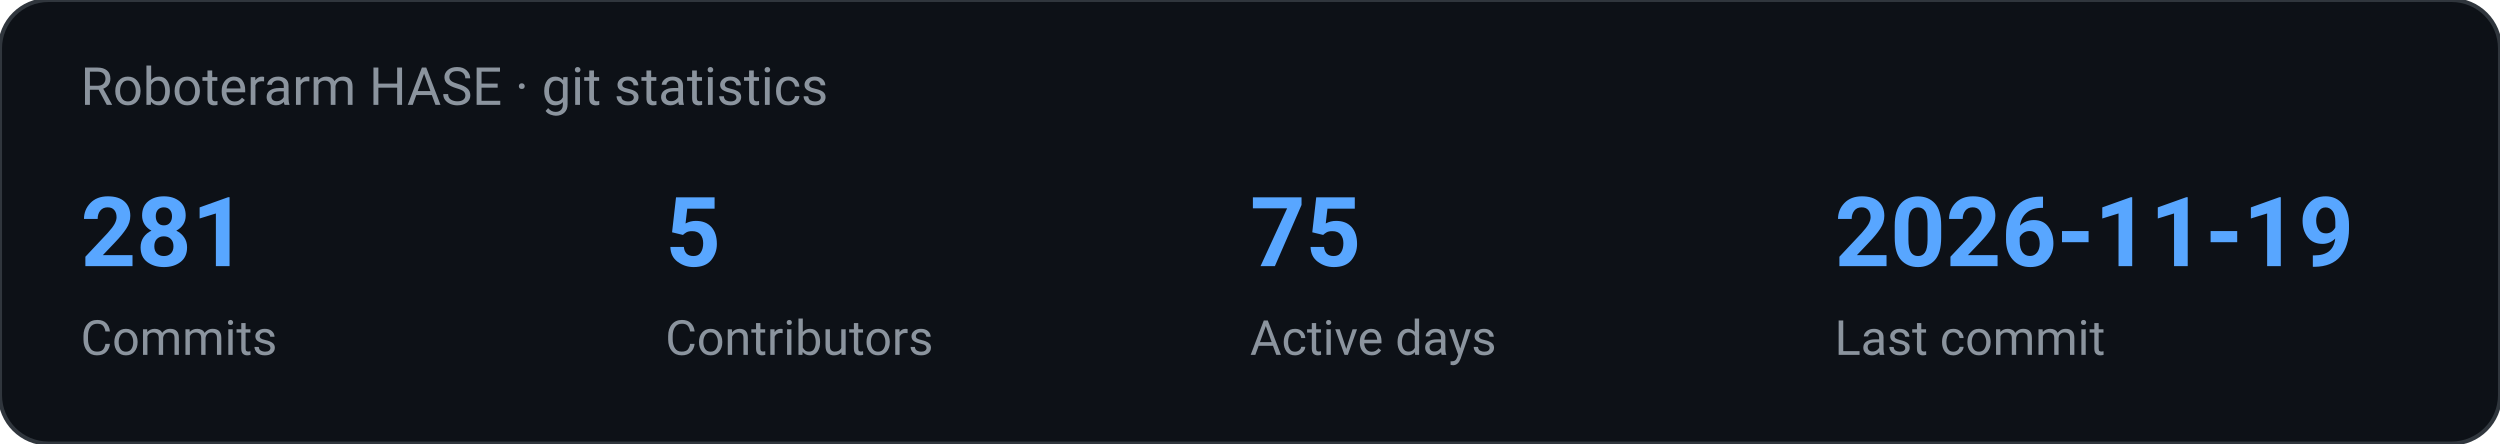
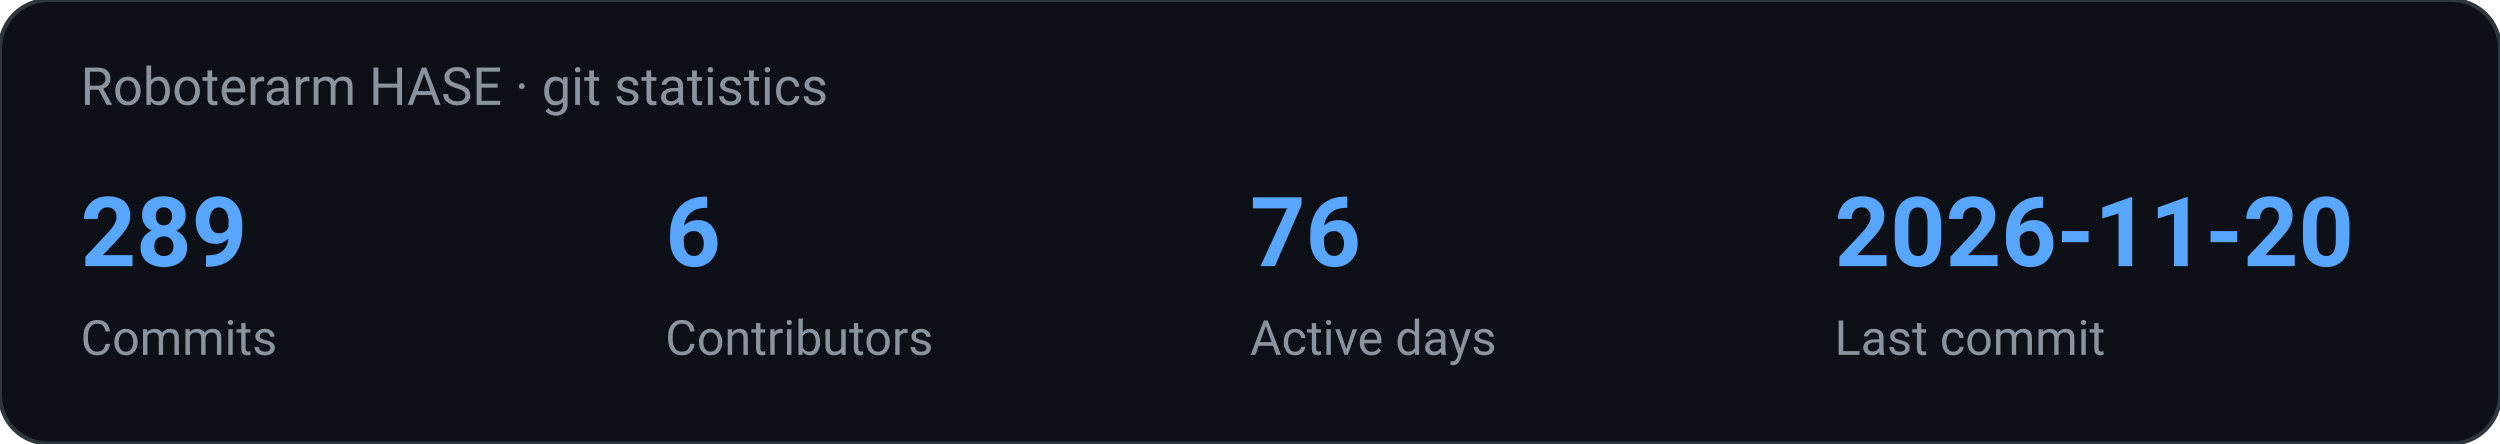
<svg xmlns="http://www.w3.org/2000/svg" width="620" height="110" viewBox="0 0 620 110" role="img" aria-label="Roboterarm HASE · git statistics">
  <rect width="620" height="110" rx="12" fill="#0d1117" stroke="#30363d" />
  <text x="20" y="26" fill="#8b949e" font-family="ui-sans-serif, system-ui, -apple-system, Segoe UI, Roboto, Helvetica, Arial, sans-serif" font-size="13">Roboterarm HASE · git statistics</text>
-   <text x="20.0" y="66.0" fill="#58a6ff" font-family="ui-sans-serif, system-ui, -apple-system, Segoe UI, Roboto, Helvetica, Arial, sans-serif" font-size="24" text-anchor="start" font-weight="700">281</text>
+   <text x="20.0" y="66.0" fill="#58a6ff" font-family="ui-sans-serif, system-ui, -apple-system, Segoe UI, Roboto, Helvetica, Arial, sans-serif" font-size="24" text-anchor="start" font-weight="700">289</text>
  <text x="20.0" y="88.0" fill="#8b949e" font-family="ui-sans-serif, system-ui, -apple-system, Segoe UI, Roboto, Helvetica, Arial, sans-serif" font-size="12" text-anchor="start" font-weight="400">Commits</text>
-   <text x="165.0" y="66.0" fill="#58a6ff" font-family="ui-sans-serif, system-ui, -apple-system, Segoe UI, Roboto, Helvetica, Arial, sans-serif" font-size="24" text-anchor="start" font-weight="700">5</text>
+   <text x="165.0" y="66.0" fill="#58a6ff" font-family="ui-sans-serif, system-ui, -apple-system, Segoe UI, Roboto, Helvetica, Arial, sans-serif" font-size="24" text-anchor="start" font-weight="700">6</text>
  <text x="165.0" y="88.0" fill="#8b949e" font-family="ui-sans-serif, system-ui, -apple-system, Segoe UI, Roboto, Helvetica, Arial, sans-serif" font-size="12" text-anchor="start" font-weight="400">Contributors</text>
-   <text x="310.0" y="66.0" fill="#58a6ff" font-family="ui-sans-serif, system-ui, -apple-system, Segoe UI, Roboto, Helvetica, Arial, sans-serif" font-size="24" text-anchor="start" font-weight="700">75</text>
+   <text x="310.0" y="66.0" fill="#58a6ff" font-family="ui-sans-serif, system-ui, -apple-system, Segoe UI, Roboto, Helvetica, Arial, sans-serif" font-size="24" text-anchor="start" font-weight="700">76</text>
  <text x="310.0" y="88.0" fill="#8b949e" font-family="ui-sans-serif, system-ui, -apple-system, Segoe UI, Roboto, Helvetica, Arial, sans-serif" font-size="12" text-anchor="start" font-weight="400">Active days</text>
-   <text x="455.0" y="66.0" fill="#58a6ff" font-family="ui-sans-serif, system-ui, -apple-system, Segoe UI, Roboto, Helvetica, Arial, sans-serif" font-size="24" text-anchor="start" font-weight="700">2026-11-19</text>
+   <text x="455.0" y="66.0" fill="#58a6ff" font-family="ui-sans-serif, system-ui, -apple-system, Segoe UI, Roboto, Helvetica, Arial, sans-serif" font-size="24" text-anchor="start" font-weight="700">2026-11-20</text>
  <text x="455.0" y="88.0" fill="#8b949e" font-family="ui-sans-serif, system-ui, -apple-system, Segoe UI, Roboto, Helvetica, Arial, sans-serif" font-size="12" text-anchor="start" font-weight="400">Last commit</text>
</svg>
